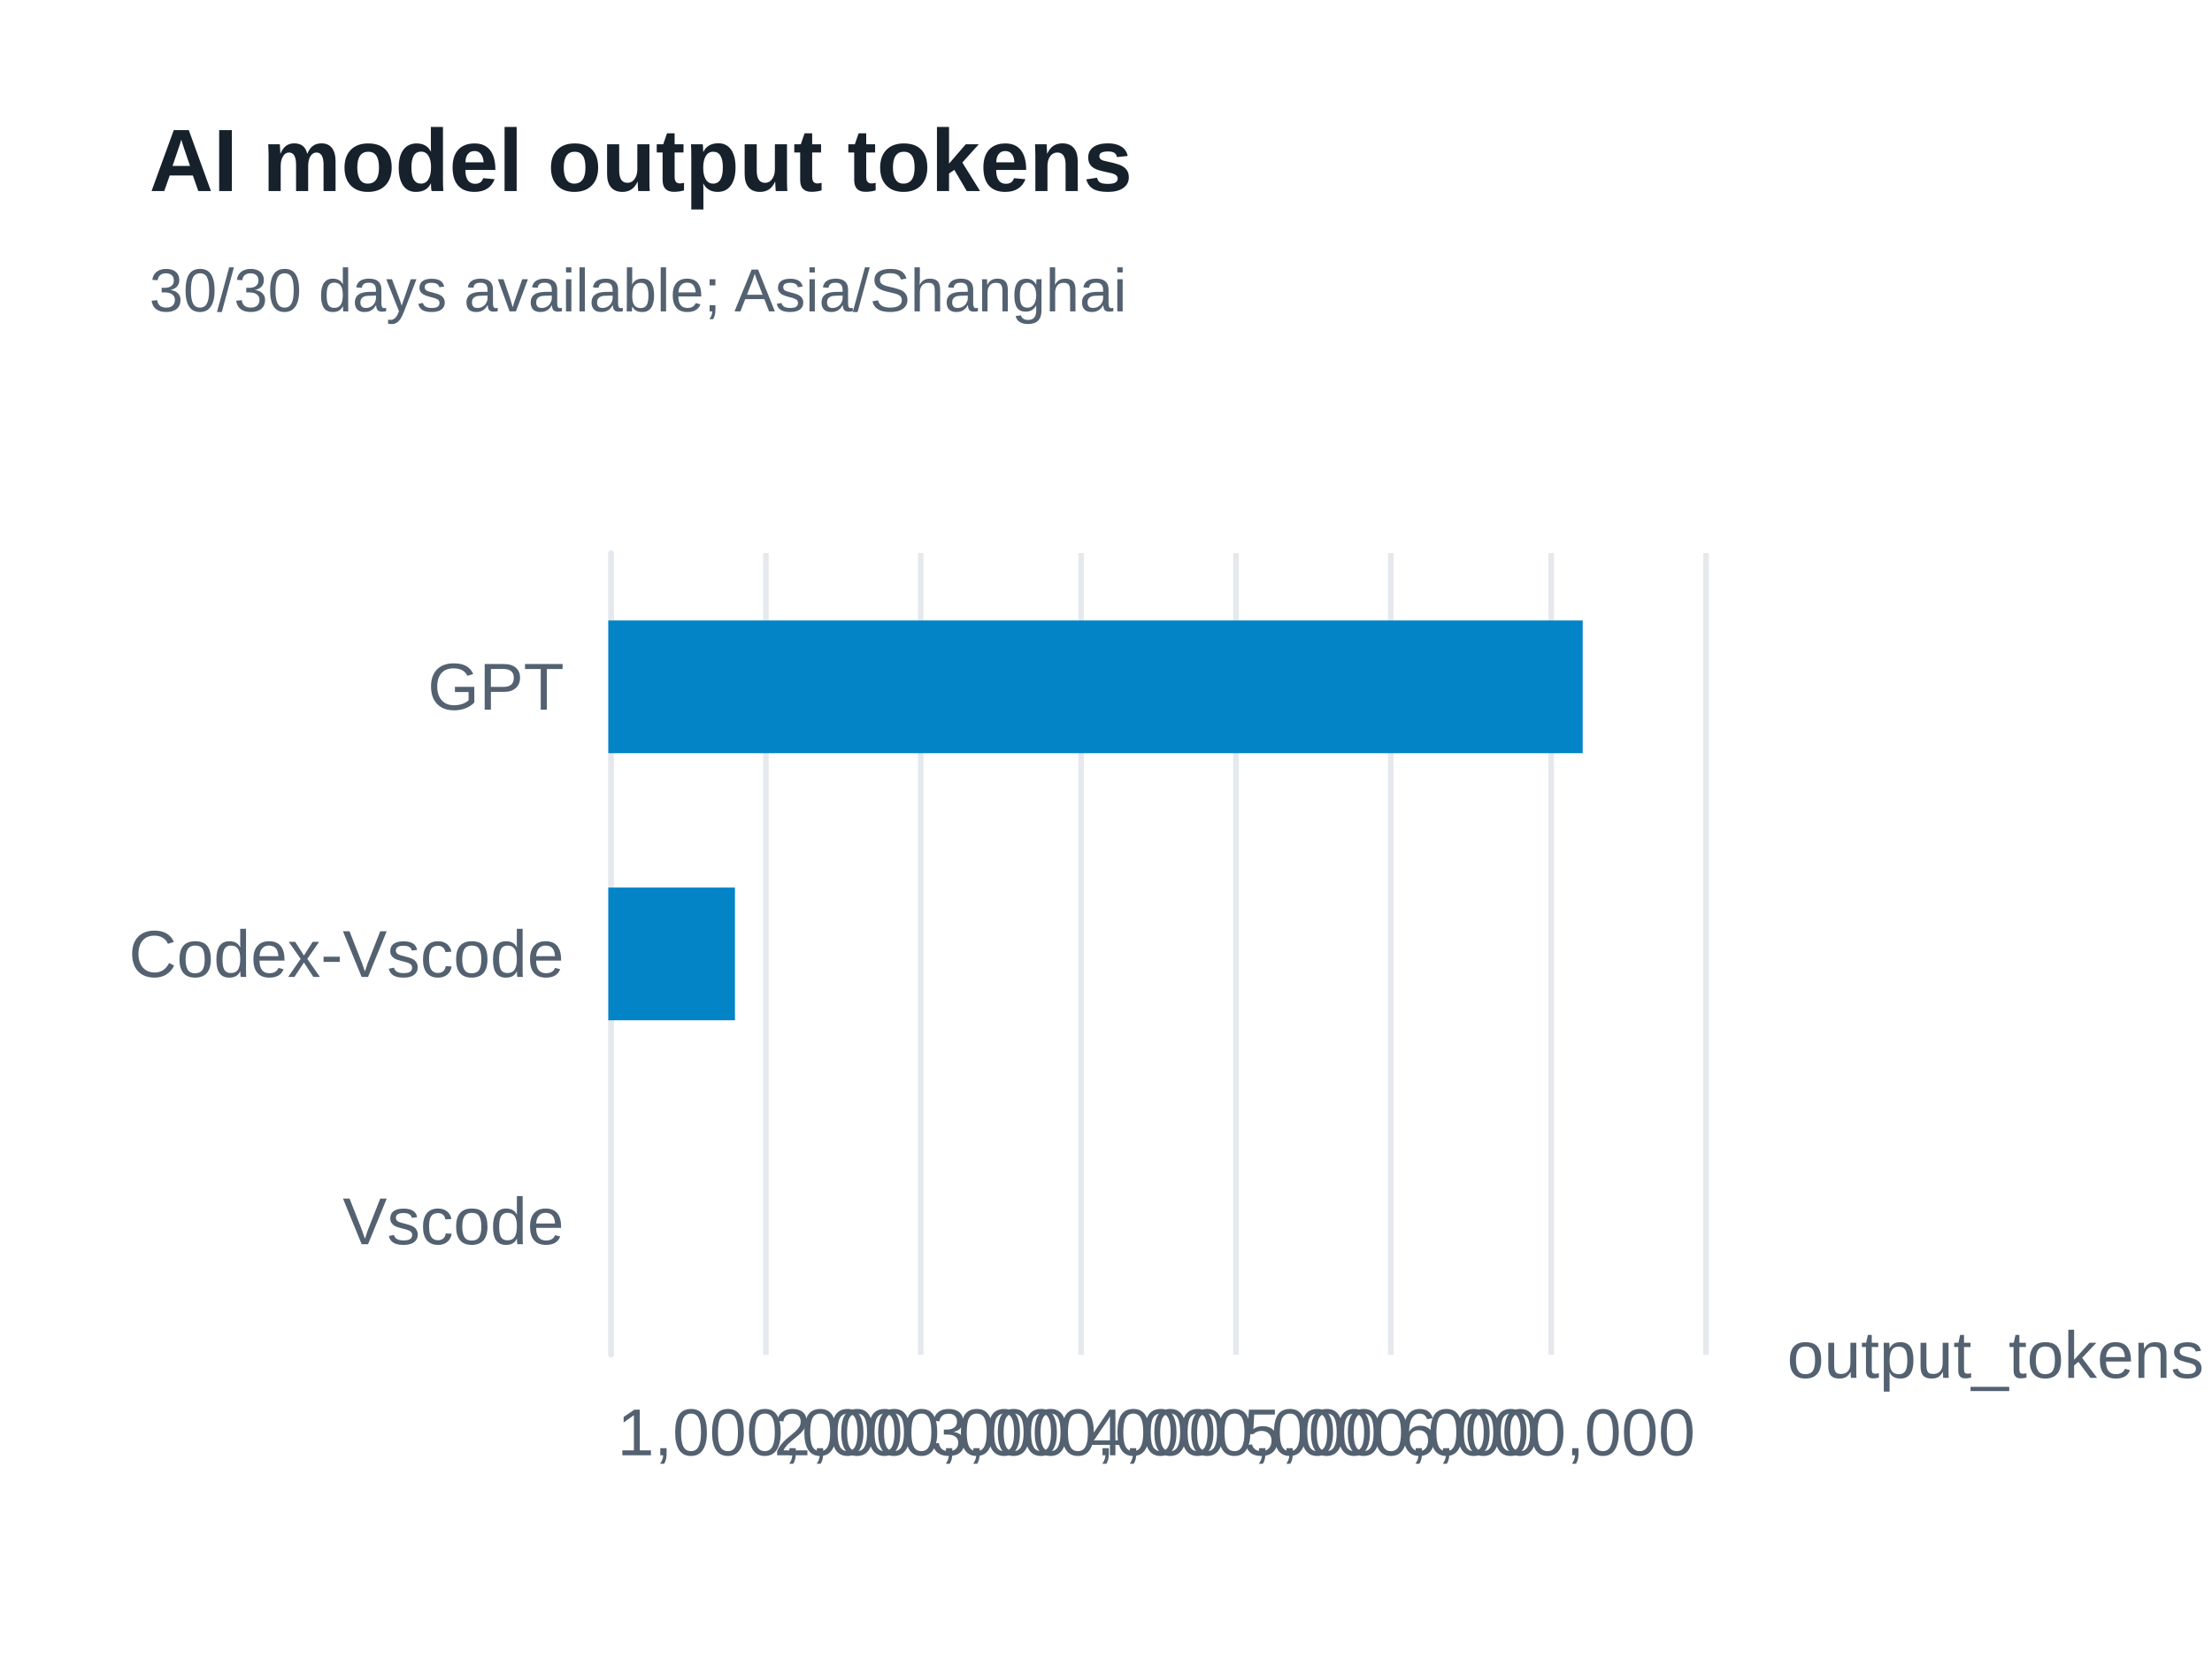
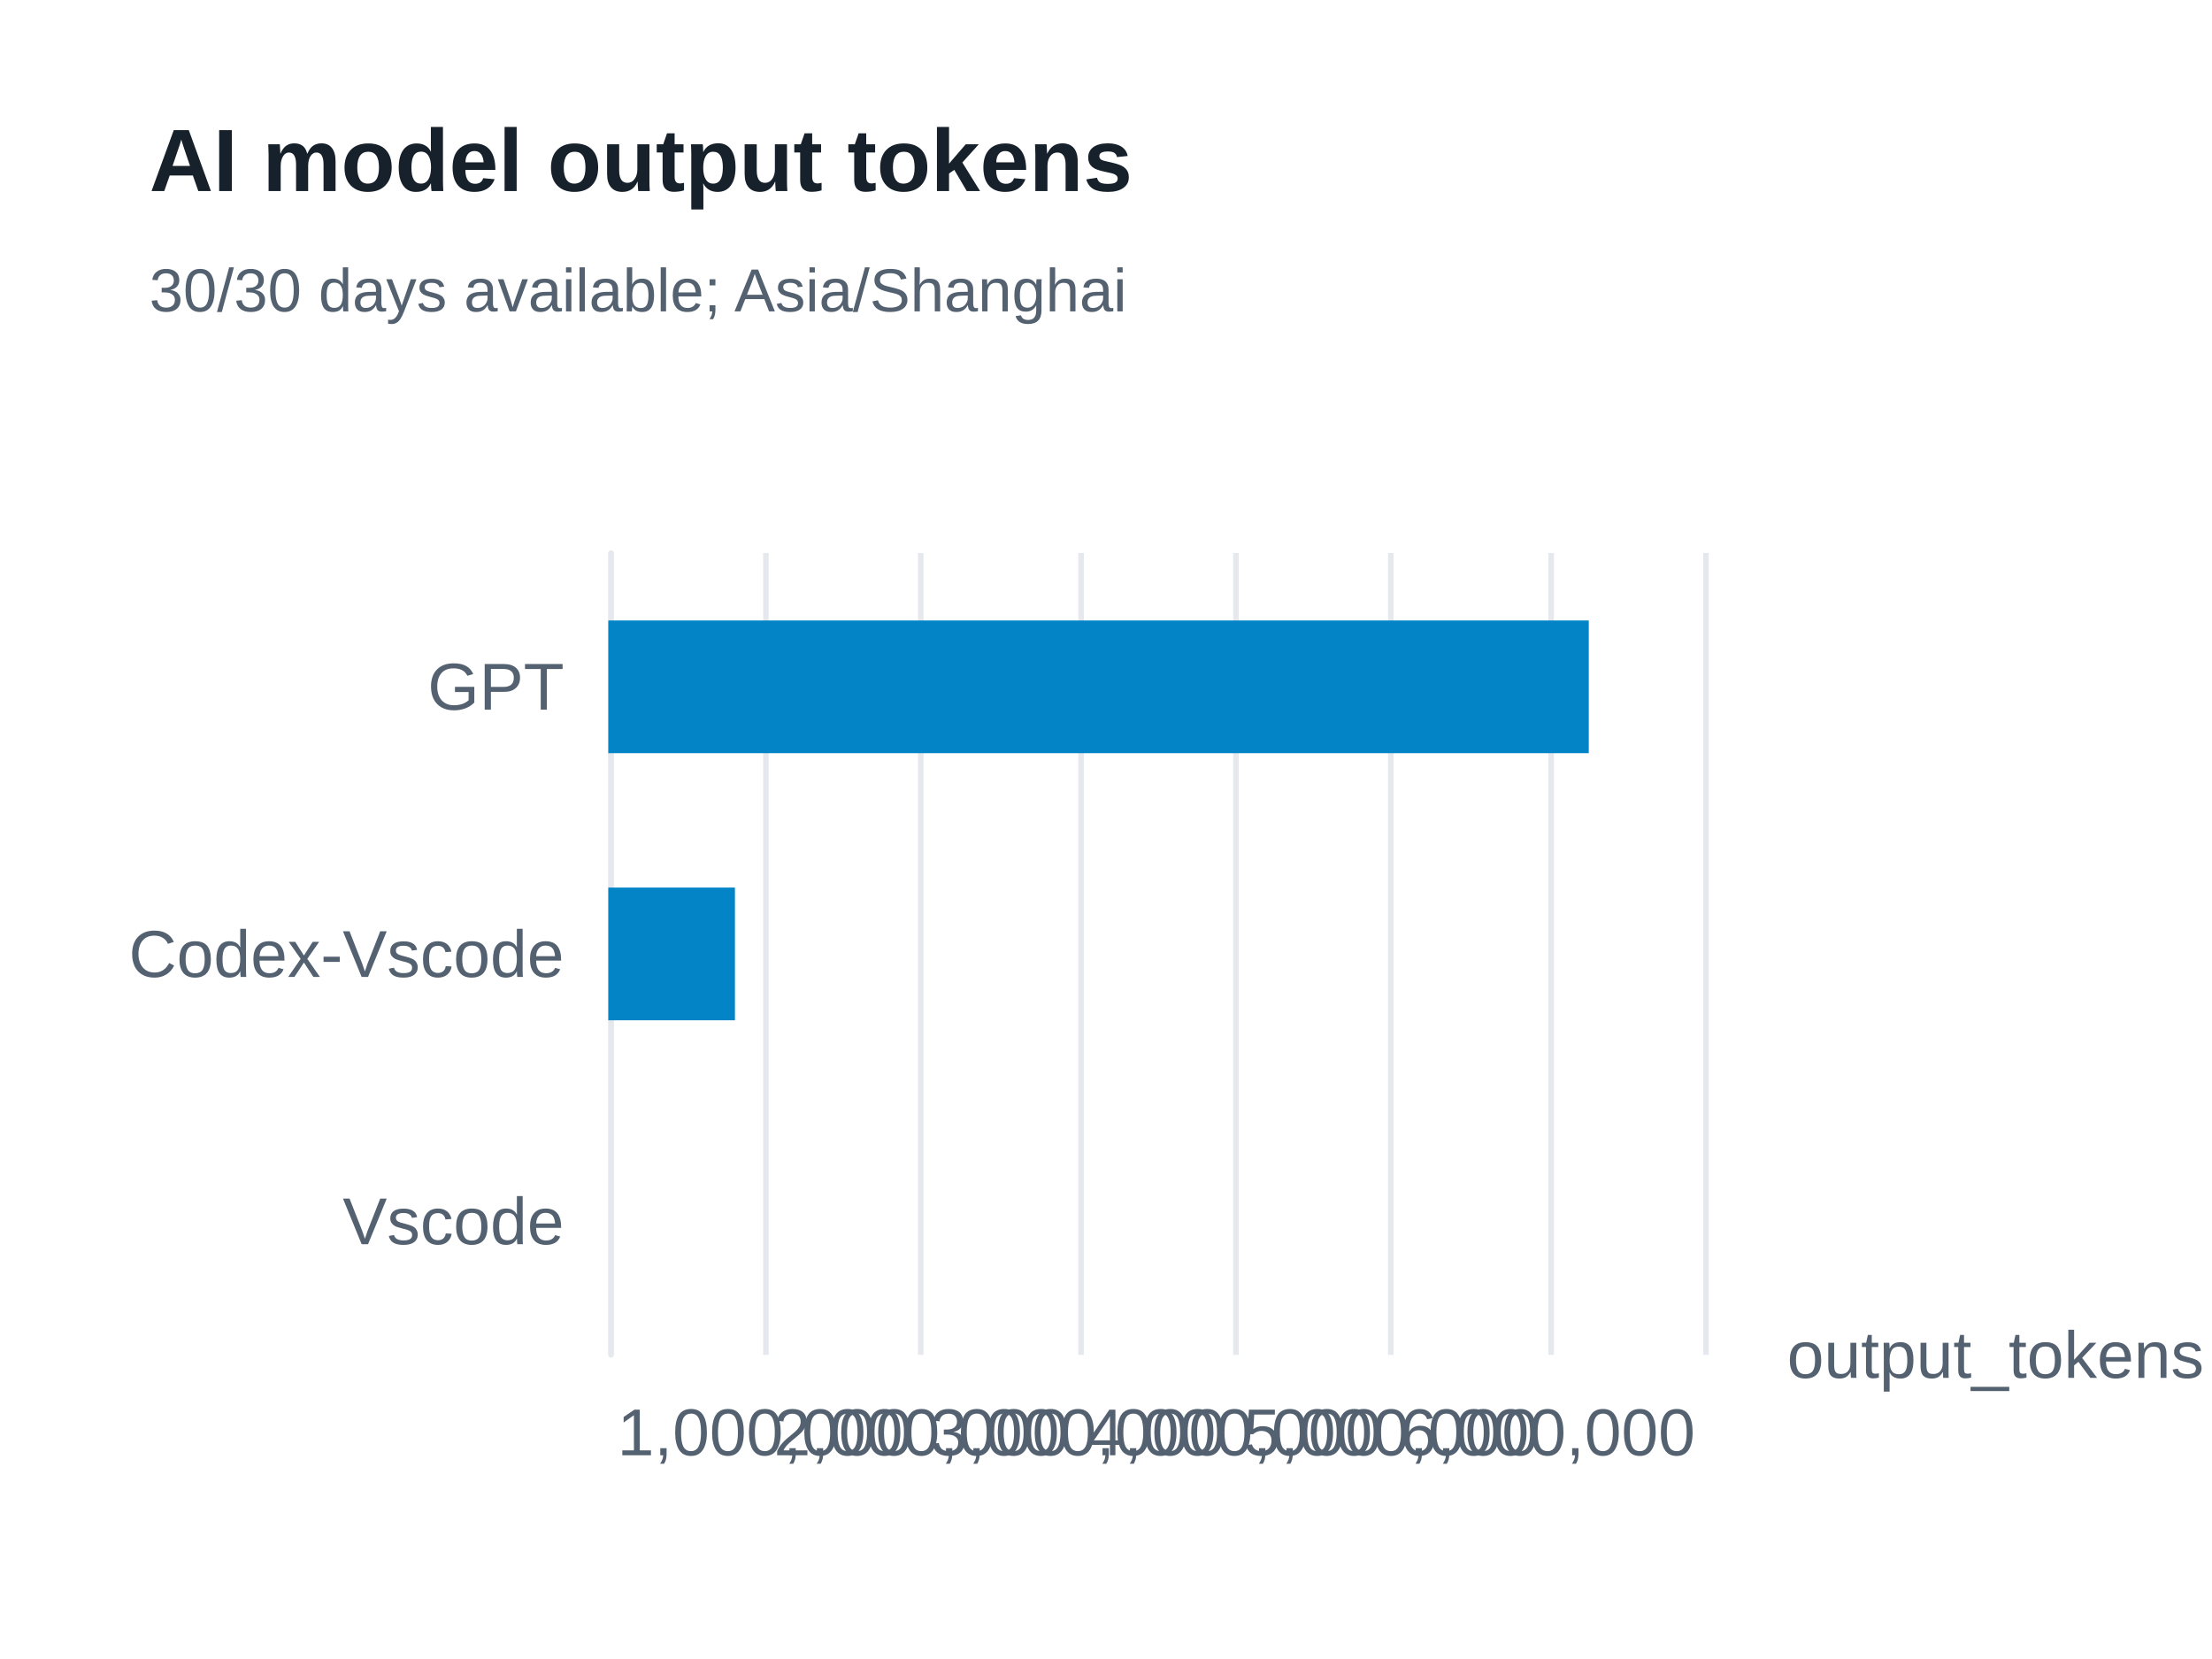
<svg xmlns="http://www.w3.org/2000/svg" width="400" height="300" version="1.1" baseProfile="full" viewBox="0 0 400 300" role="img" aria-labelledby="model-output-tokens-title model-output-tokens-description">
  <rect width="400" height="300" x="0" y="0" fill="#ffffff" />
-   <path d="M110.5 100L110.5 245" fill="none" pointer-events="visible" stroke="#e5e9ed" class="zr65-cls-460" />
-   <path d="M138.5 100L138.5 245" fill="none" pointer-events="visible" stroke="#e5e9ed" class="zr65-cls-460" />
-   <path d="M166.5 100L166.5 245" fill="none" pointer-events="visible" stroke="#e5e9ed" class="zr65-cls-460" />
-   <path d="M195.5 100L195.5 245" fill="none" pointer-events="visible" stroke="#e5e9ed" class="zr65-cls-460" />
-   <path d="M223.5 100L223.5 245" fill="none" pointer-events="visible" stroke="#e5e9ed" class="zr65-cls-460" />
-   <path d="M251.5 100L251.5 245" fill="none" pointer-events="visible" stroke="#e5e9ed" class="zr65-cls-460" />
-   <path d="M280.5 100L280.5 245" fill="none" pointer-events="visible" stroke="#e5e9ed" class="zr65-cls-460" />
-   <path d="M308.5 100L308.5 245" fill="none" pointer-events="visible" stroke="#e5e9ed" class="zr65-cls-460" />
-   <path d="M110.5 245L110.5 100" fill="none" pointer-events="visible" stroke="#e5e9ed" stroke-linecap="round" class="zr65-cls-460" />
+   <path d="M110.5 100L110.5 245" fill="none" pointer-events="visible" stroke="#e5e9ed" class="zr65-cls-470" />
+   <path d="M138.5 100L138.5 245" fill="none" pointer-events="visible" stroke="#e5e9ed" class="zr65-cls-470" />
+   <path d="M166.5 100L166.5 245" fill="none" pointer-events="visible" stroke="#e5e9ed" class="zr65-cls-470" />
+   <path d="M195.5 100L195.5 245" fill="none" pointer-events="visible" stroke="#e5e9ed" class="zr65-cls-470" />
+   <path d="M223.5 100L223.5 245" fill="none" pointer-events="visible" stroke="#e5e9ed" class="zr65-cls-470" />
+   <path d="M251.5 100L251.5 245" fill="none" pointer-events="visible" stroke="#e5e9ed" class="zr65-cls-470" />
+   <path d="M280.5 100L280.5 245" fill="none" pointer-events="visible" stroke="#e5e9ed" class="zr65-cls-470" />
+   <path d="M308.5 100L308.5 245" fill="none" pointer-events="visible" stroke="#e5e9ed" class="zr65-cls-470" />
+   <path d="M110.5 245L110.5 100" fill="none" pointer-events="visible" stroke="#e5e9ed" stroke-linecap="round" class="zr65-cls-470" />
  <text dominant-baseline="central" text-anchor="start" style="font-size:12px;font-family:Arial, Noto Sans CJK SC, Microsoft YaHei, sans-serif;" transform="translate(323.16 245)" fill="#536170">output_tokens</text>
  <text dominant-baseline="central" text-anchor="end" style="font-size:12px;font-family:Arial, Noto Sans CJK SC, Microsoft YaHei, sans-serif;" transform="translate(102 220.8333)" fill="#536170">Vscode</text>
  <text dominant-baseline="central" text-anchor="end" style="font-size:12px;font-family:Arial, Noto Sans CJK SC, Microsoft YaHei, sans-serif;" transform="translate(102 172.5)" fill="#536170">Codex-Vscode</text>
  <text dominant-baseline="central" text-anchor="end" style="font-size:12px;font-family:Arial, Noto Sans CJK SC, Microsoft YaHei, sans-serif;" transform="translate(102 124.1667)" fill="#536170">GPT</text>
  <text dominant-baseline="central" text-anchor="middle" style="font-size:12px;font-family:Arial, Noto Sans CJK SC, Microsoft YaHei, sans-serif;" y="6" transform="translate(138.3086 253)" fill="#536170">1,000,000</text>
  <text dominant-baseline="central" text-anchor="middle" style="font-size:12px;font-family:Arial, Noto Sans CJK SC, Microsoft YaHei, sans-serif;" y="6" transform="translate(166.6171 253)" fill="#536170">2,000,000</text>
  <text dominant-baseline="central" text-anchor="middle" style="font-size:12px;font-family:Arial, Noto Sans CJK SC, Microsoft YaHei, sans-serif;" y="6" transform="translate(194.9257 253)" fill="#536170">3,000,000</text>
  <text dominant-baseline="central" text-anchor="middle" style="font-size:12px;font-family:Arial, Noto Sans CJK SC, Microsoft YaHei, sans-serif;" y="6" transform="translate(223.2343 253)" fill="#536170">4,000,000</text>
  <text dominant-baseline="central" text-anchor="middle" style="font-size:12px;font-family:Arial, Noto Sans CJK SC, Microsoft YaHei, sans-serif;" y="6" transform="translate(251.5429 253)" fill="#536170">5,000,000</text>
  <text dominant-baseline="central" text-anchor="middle" style="font-size:12px;font-family:Arial, Noto Sans CJK SC, Microsoft YaHei, sans-serif;" y="6" transform="translate(279.8514 253)" fill="#536170">6,000,000</text>
-   <path d="M110 208.8l0 0l0 24l0 0Z" fill="#0284c7" ecmeta_series_index="0" ecmeta_data_index="0" ecmeta_ssr_type="chart" class="zr65-cls-461" />
-   <path d="M110 160.5l22.9 0l0 24l-22.9 0Z" fill="#0284c7" ecmeta_series_index="0" ecmeta_data_index="1" ecmeta_ssr_type="chart" class="zr65-cls-461" />
-   <path d="M110 112.2l176.2 0l0 24l-176.2 0Z" fill="#0284c7" ecmeta_series_index="0" ecmeta_data_index="2" ecmeta_ssr_type="chart" class="zr65-cls-461" />
-   <path d="M-5 -5l188.2 0l0 47l-188.2 0Z" transform="translate(27 21)" fill="rgb(0,0,0)" fill-opacity="0" stroke="#3c3c41" stroke-width="0" class="zr65-cls-460" />
+   <path d="M110 208.8l0 0l0 24l0 0Z" fill="#0284c7" ecmeta_series_index="0" ecmeta_data_index="0" ecmeta_ssr_type="chart" class="zr65-cls-471" />
+   <path d="M110 160.5l22.9 0l0 24l-22.9 0Z" fill="#0284c7" ecmeta_series_index="0" ecmeta_data_index="1" ecmeta_ssr_type="chart" class="zr65-cls-471" />
+   <path d="M110 112.2l177.3 0l0 24l-177.3 0Z" fill="#0284c7" ecmeta_series_index="0" ecmeta_data_index="2" ecmeta_ssr_type="chart" class="zr65-cls-471" />
+   <path d="M-5 -5l188.2 0l0 47l-188.2 0Z" transform="translate(27 21)" fill="rgb(0,0,0)" fill-opacity="0" stroke="#3c3c41" stroke-width="0" class="zr65-cls-470" />
  <text dominant-baseline="central" text-anchor="start" style="font-size:16px;font-family:Arial, Noto Sans CJK SC, Microsoft YaHei, sans-serif;font-weight:bold;" xml:space="preserve" y="8" transform="translate(27 21)" fill="#17212b">AI model output tokens</text>
  <text dominant-baseline="central" text-anchor="start" style="font-size:11px;font-family:Arial, Noto Sans CJK SC, Microsoft YaHei, sans-serif;" xml:space="preserve" y="31.5" transform="translate(27 21)" fill="#536170">30/30 days available; Asia/Shanghai</text>
  <style>
- .zr65-cls-460:hover {
+ .zr65-cls-470:hover {
pointer-events:none;
}
- .zr65-cls-461:hover {
+ .zr65-cls-471:hover {
cursor:pointer;
fill:rgba(2,145,218,1);
}



</style>
</svg>
